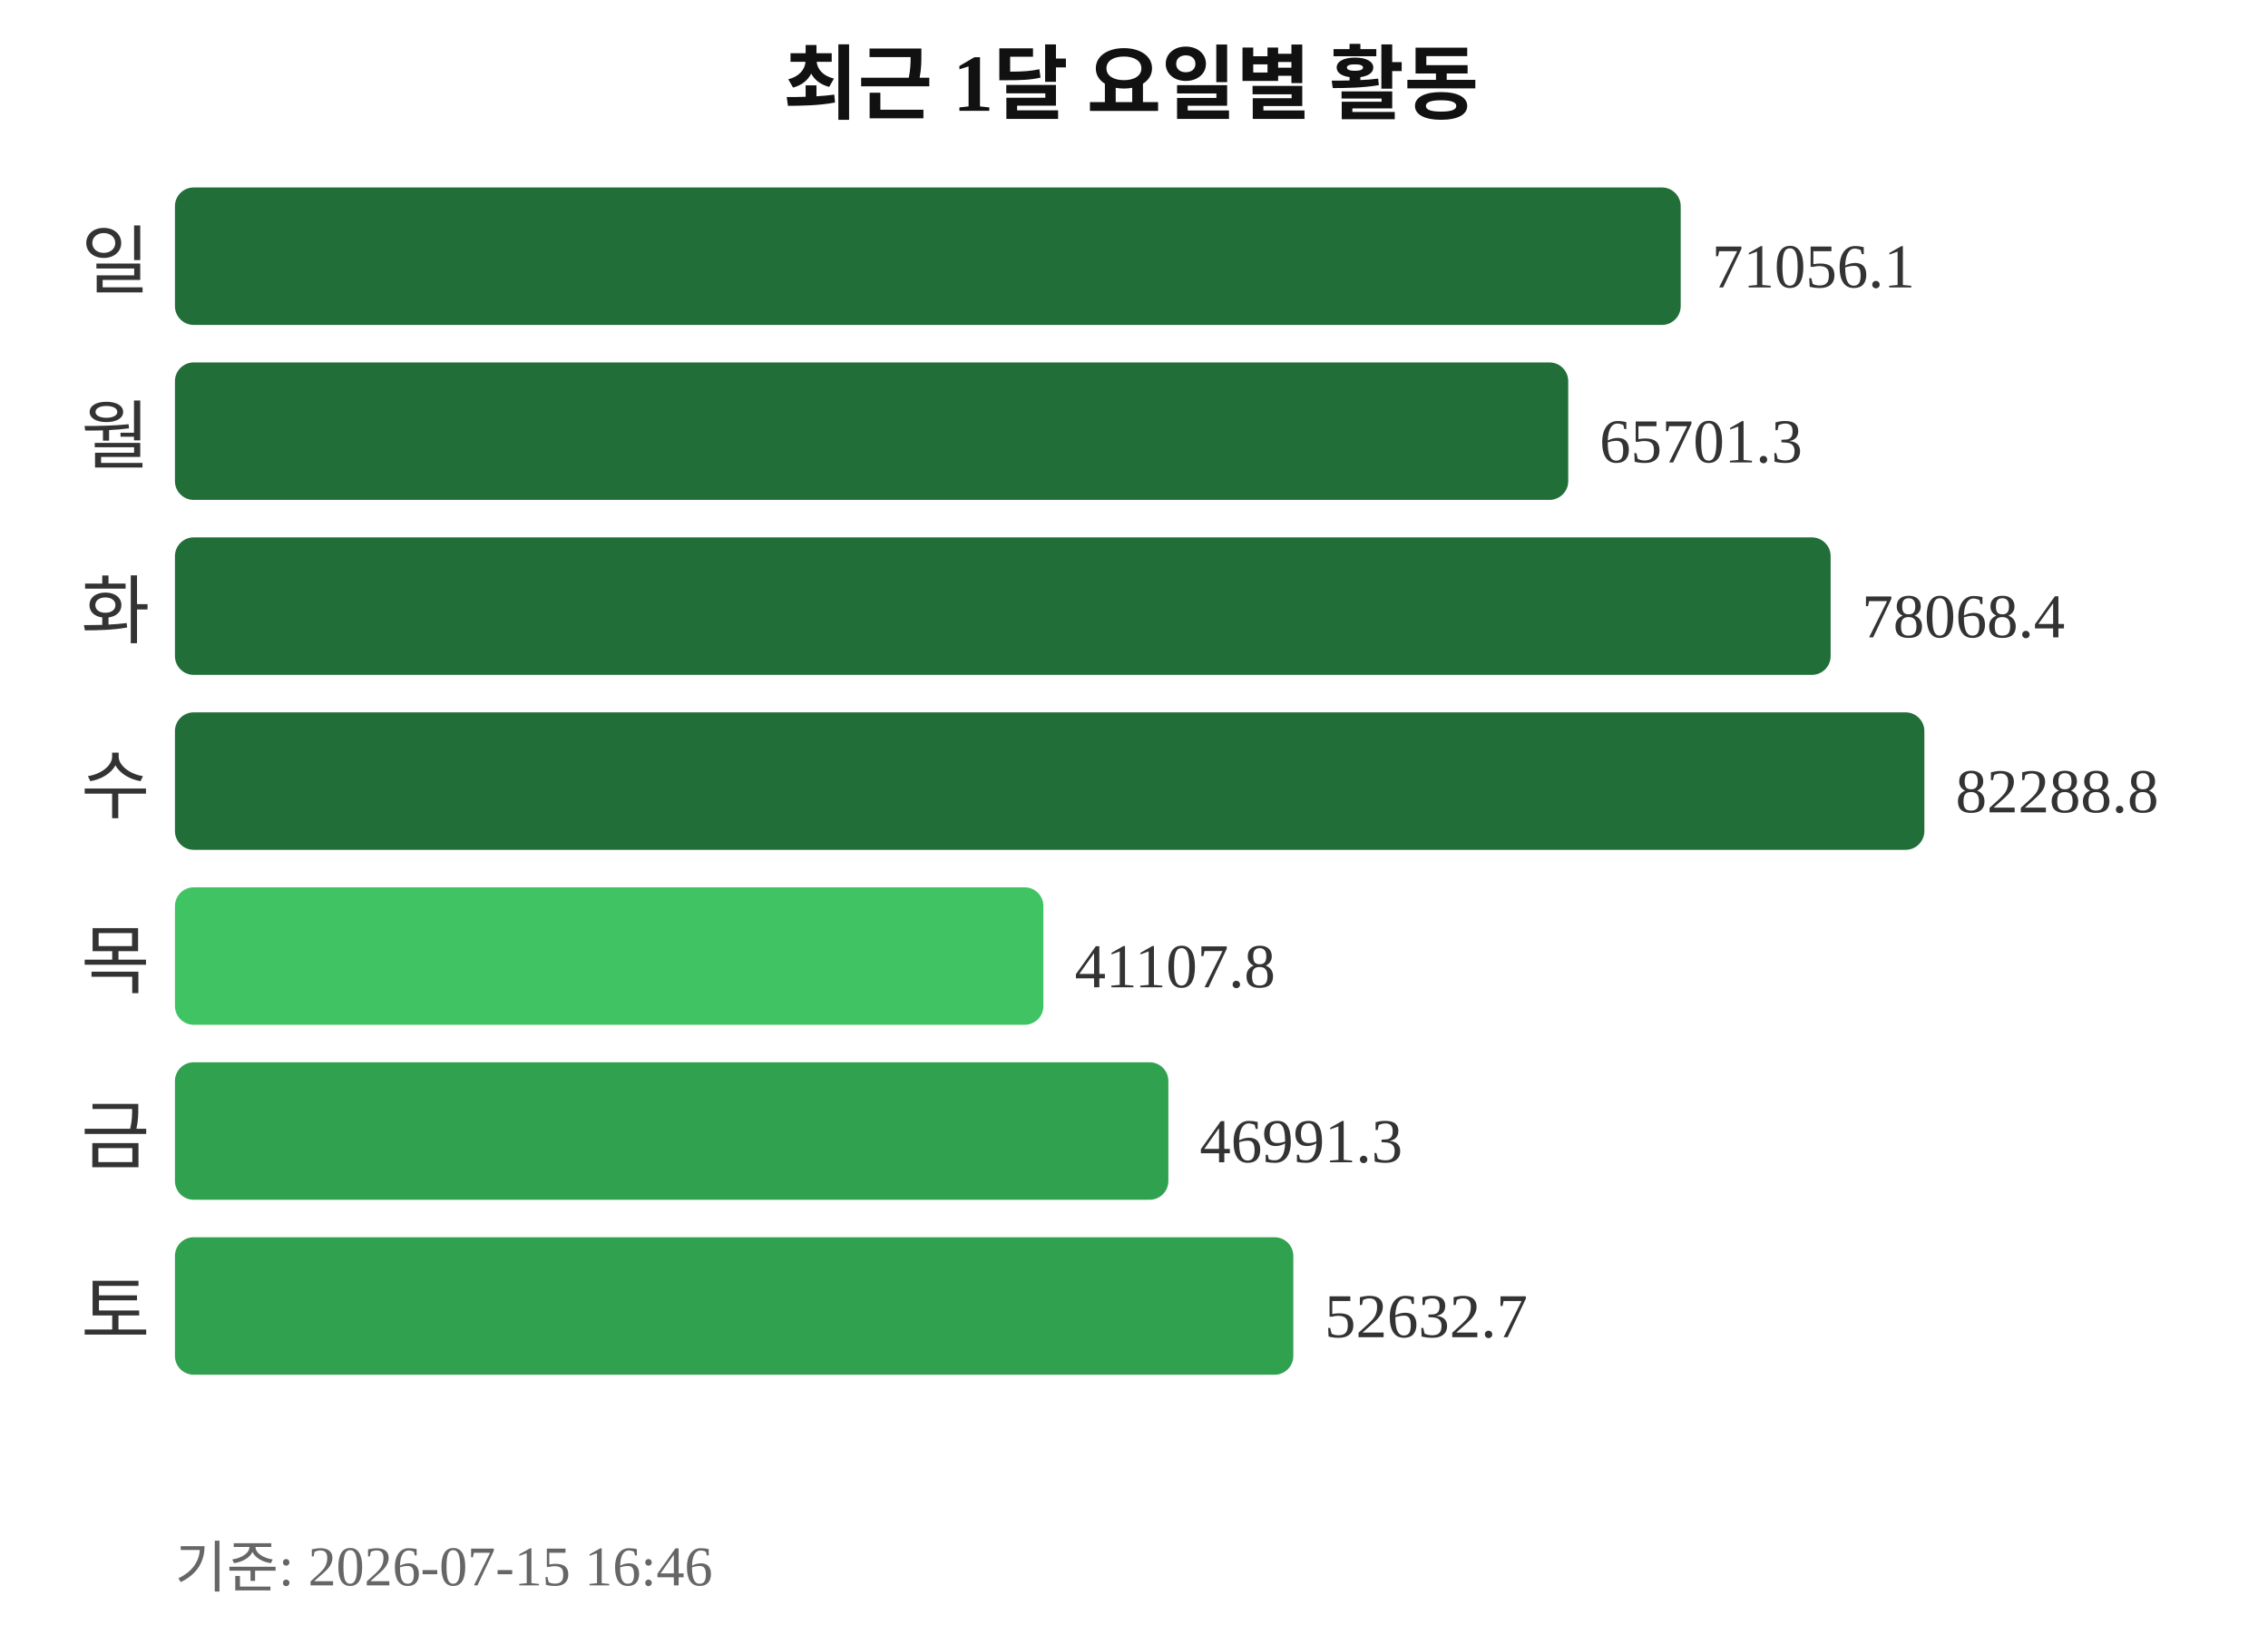
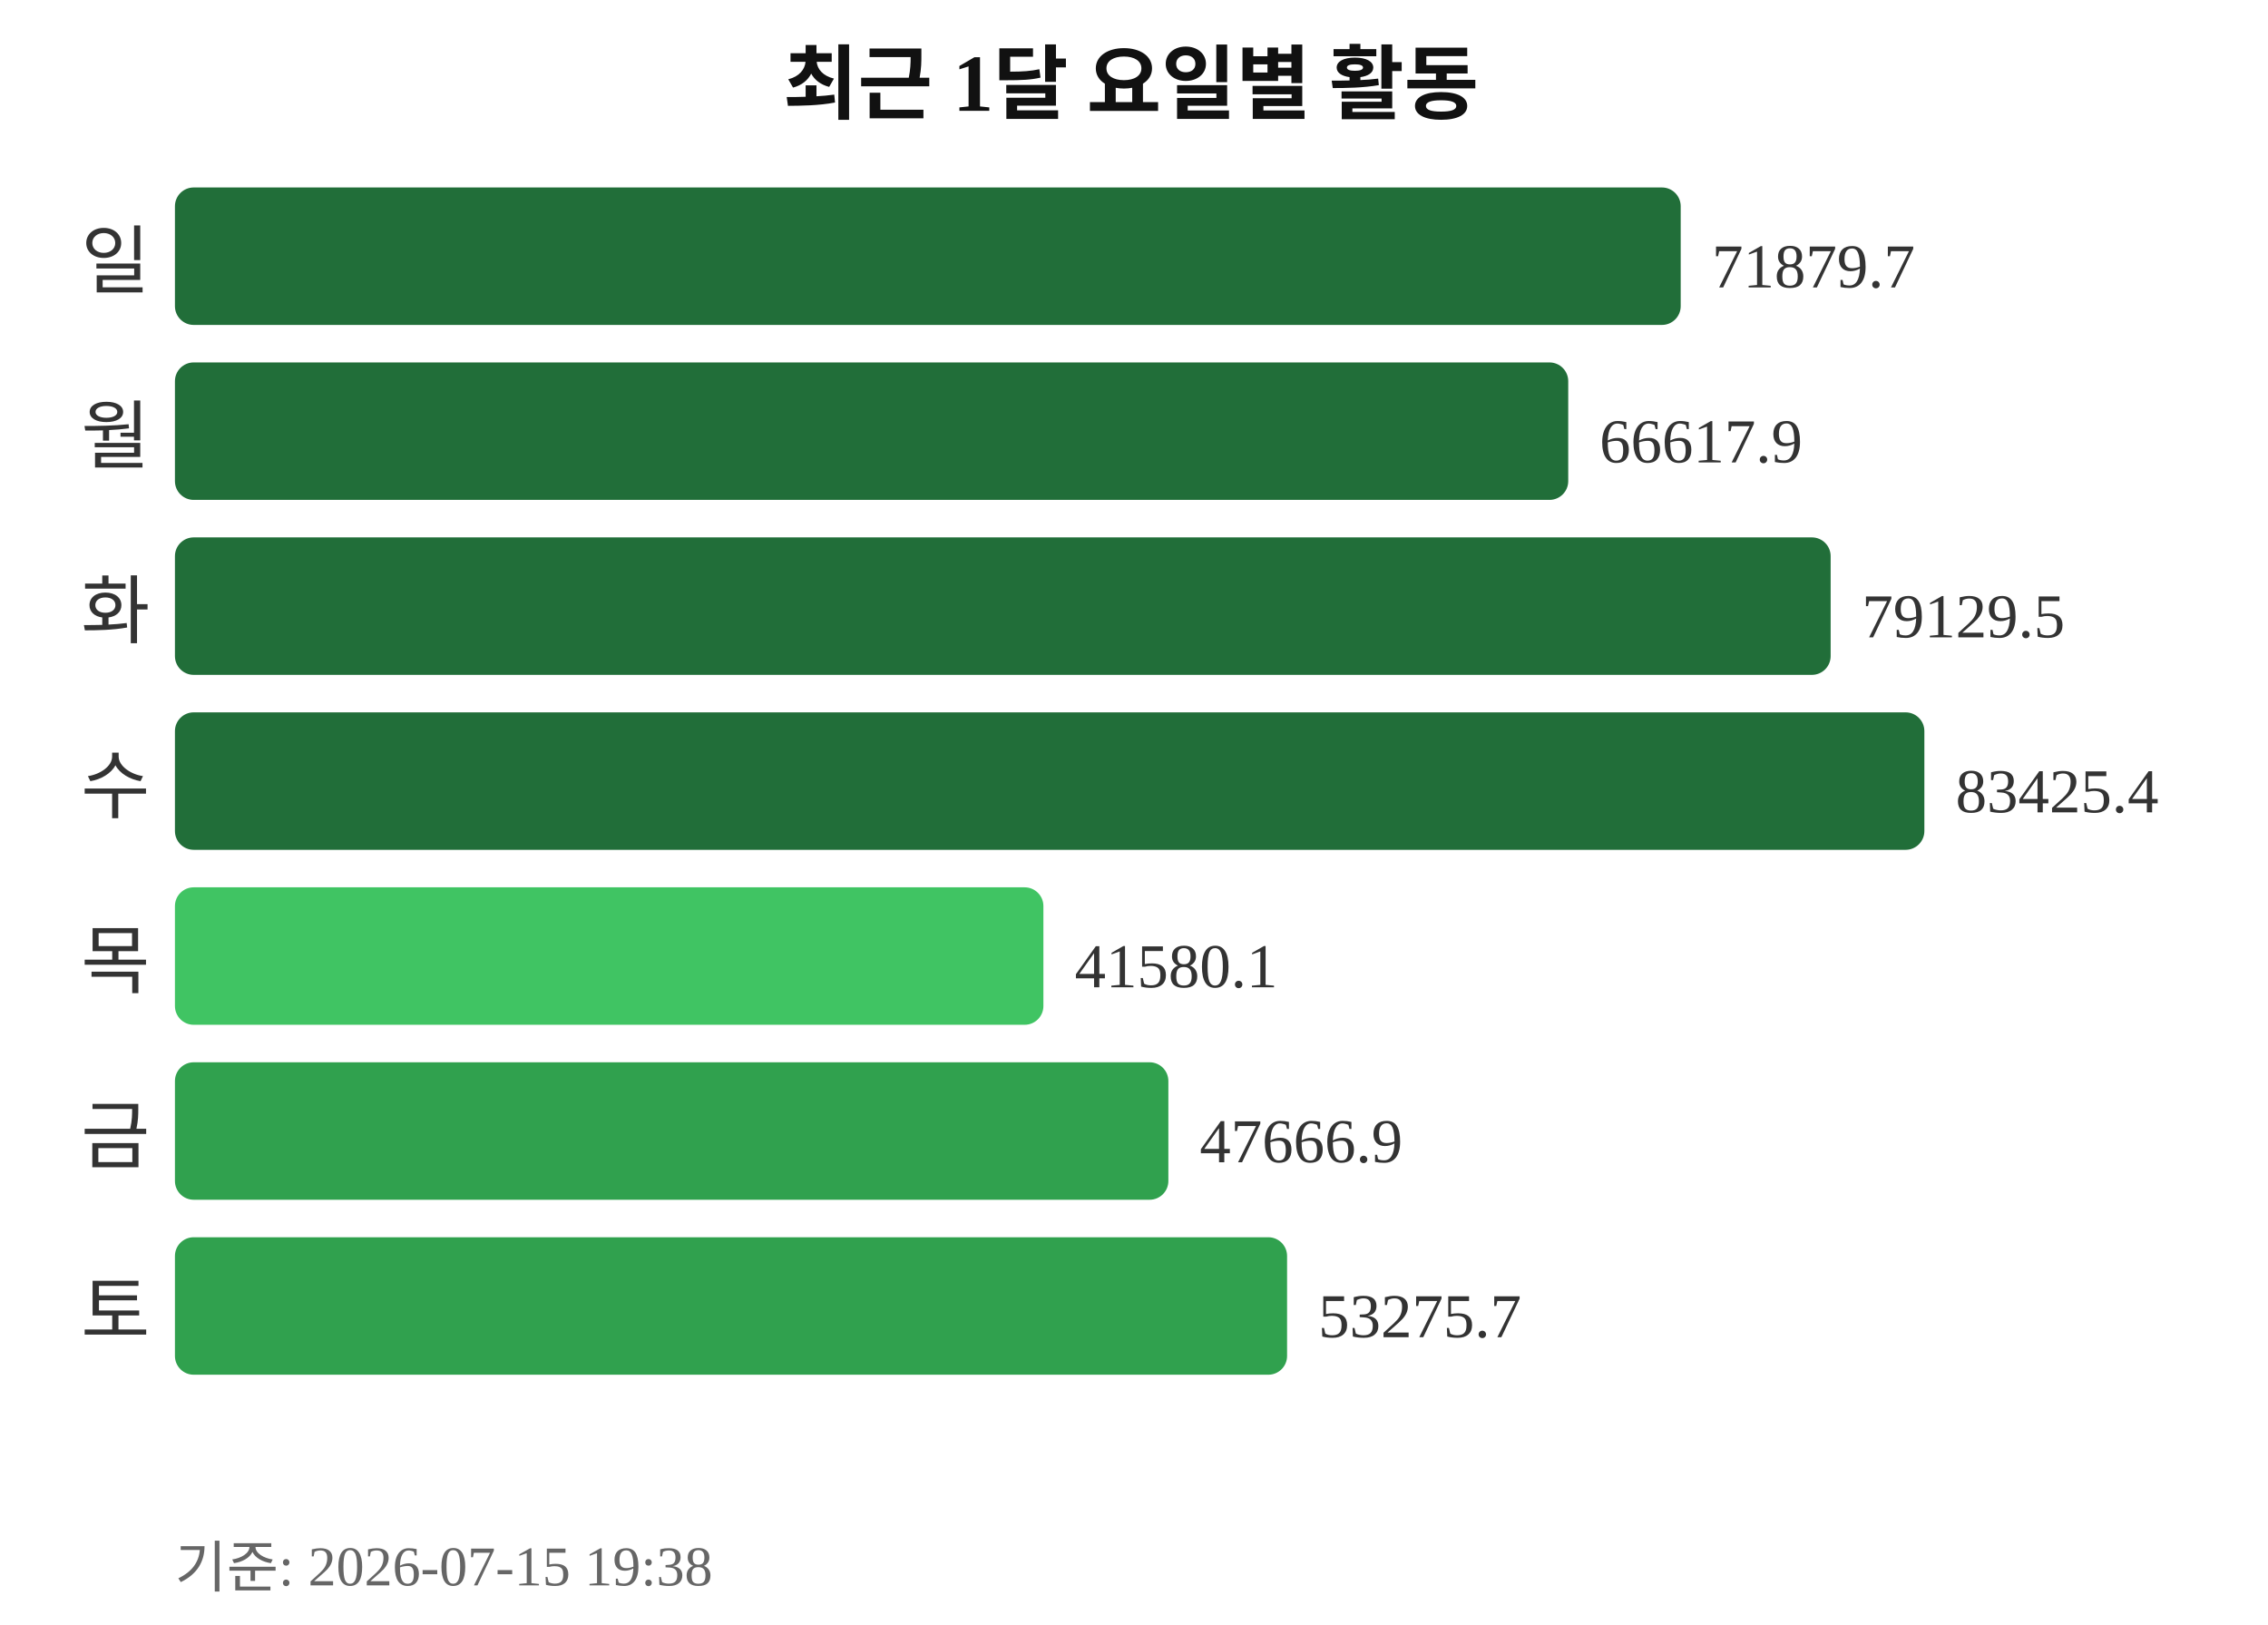
<svg xmlns="http://www.w3.org/2000/svg" width="363" height="260">
  <text x="181" y="18" text-anchor="middle" font-size="13" font-weight="bold" fill="#111111">최근 1달 요일별 활동</text>
  <text x="24" y="46" text-anchor="end" font-size="12" fill="#333333">일</text>
  <rect x="28" y="30" width="241" height="22" rx="3" fill="#216e39" />
-   <text x="274" y="46" font-size="10" fill="#333333">71056.1</text>
+   <text x="274" y="46" font-size="10" fill="#333333">71879.7</text>
  <text x="24" y="74" text-anchor="end" font-size="12" fill="#333333">월</text>
  <rect x="28" y="58" width="223" height="22" rx="3" fill="#216e39" />
-   <text x="256" y="74" font-size="10" fill="#333333">65701.3</text>
+   <text x="256" y="74" font-size="10" fill="#333333">66617.9</text>
  <text x="24" y="102" text-anchor="end" font-size="12" fill="#333333">화</text>
  <rect x="28" y="86" width="265" height="22" rx="3" fill="#216e39" />
-   <text x="298" y="102" font-size="10" fill="#333333">78068.4</text>
+   <text x="298" y="102" font-size="10" fill="#333333">79129.5</text>
  <text x="24" y="130" text-anchor="end" font-size="12" fill="#333333">수</text>
  <rect x="28" y="114" width="280" height="22" rx="3" fill="#216e39" />
-   <text x="313" y="130" font-size="10" fill="#333333">82288.8</text>
+   <text x="313" y="130" font-size="10" fill="#333333">83425.4</text>
  <text x="24" y="158" text-anchor="end" font-size="12" fill="#333333">목</text>
  <rect x="28" y="142" width="139" height="22" rx="3" fill="#40c463" />
-   <text x="172" y="158" font-size="10" fill="#333333">41107.8</text>
+   <text x="172" y="158" font-size="10" fill="#333333">41580.1</text>
  <text x="24" y="186" text-anchor="end" font-size="12" fill="#333333">금</text>
  <rect x="28" y="170" width="159" height="22" rx="3" fill="#30a14e" />
-   <text x="192" y="186" font-size="10" fill="#333333">46991.3</text>
+   <text x="192" y="186" font-size="10" fill="#333333">47666.9</text>
  <text x="24" y="214" text-anchor="end" font-size="12" fill="#333333">토</text>
-   <rect x="28" y="198" width="179" height="22" rx="3" fill="#30a14e" />
-   <text x="212" y="214" font-size="10" fill="#333333">52632.7</text>
-   <text x="28" y="254" font-size="9" fill="#666666">기준: 2026-07-15 16:46</text>
+   <rect x="28" y="198" width="178" height="22" rx="3" fill="#30a14e" />
+   <text x="211" y="214" font-size="10" fill="#333333">53275.7</text>
+   <text x="28" y="254" font-size="9" fill="#666666">기준: 2026-07-15 19:38</text>
</svg>
